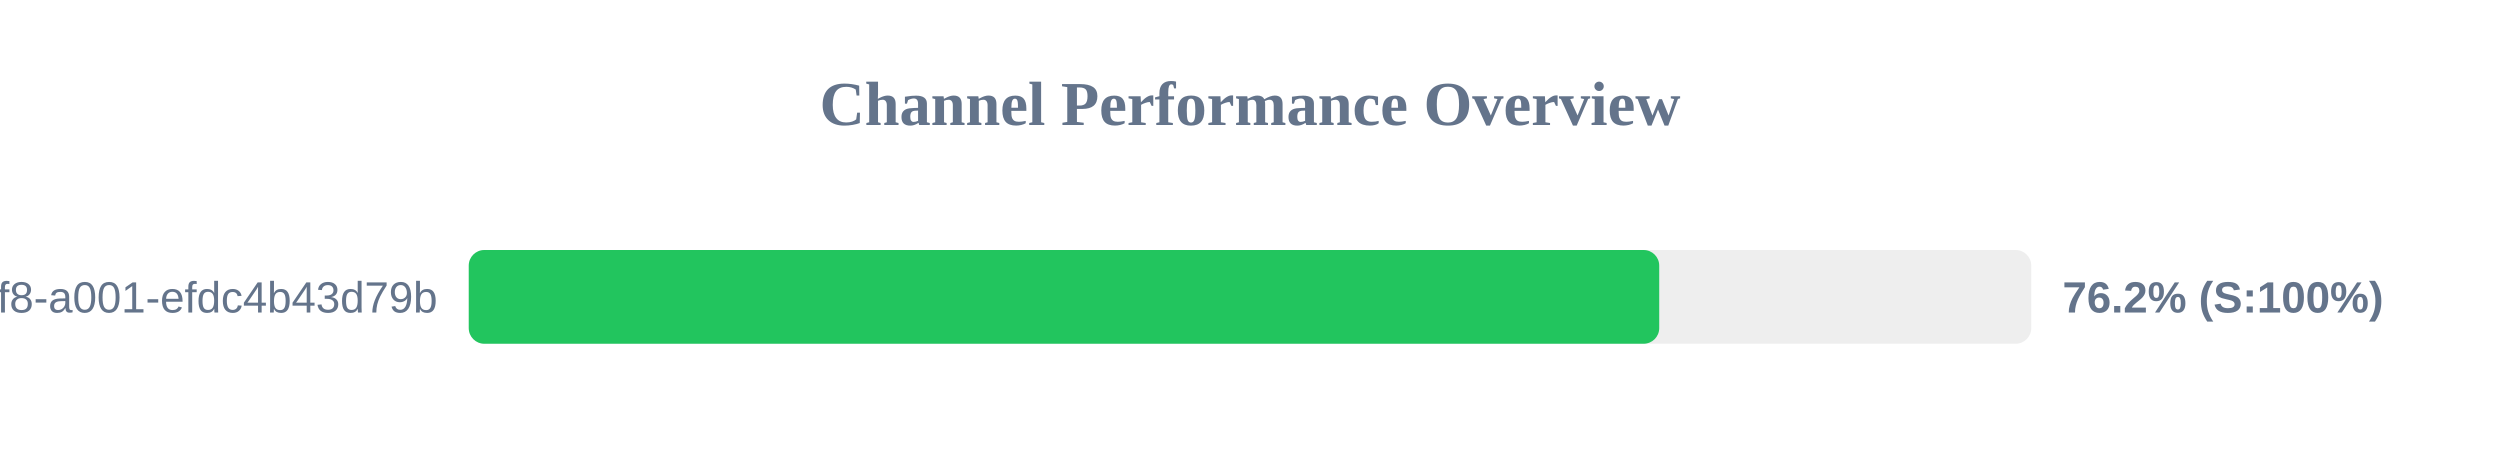
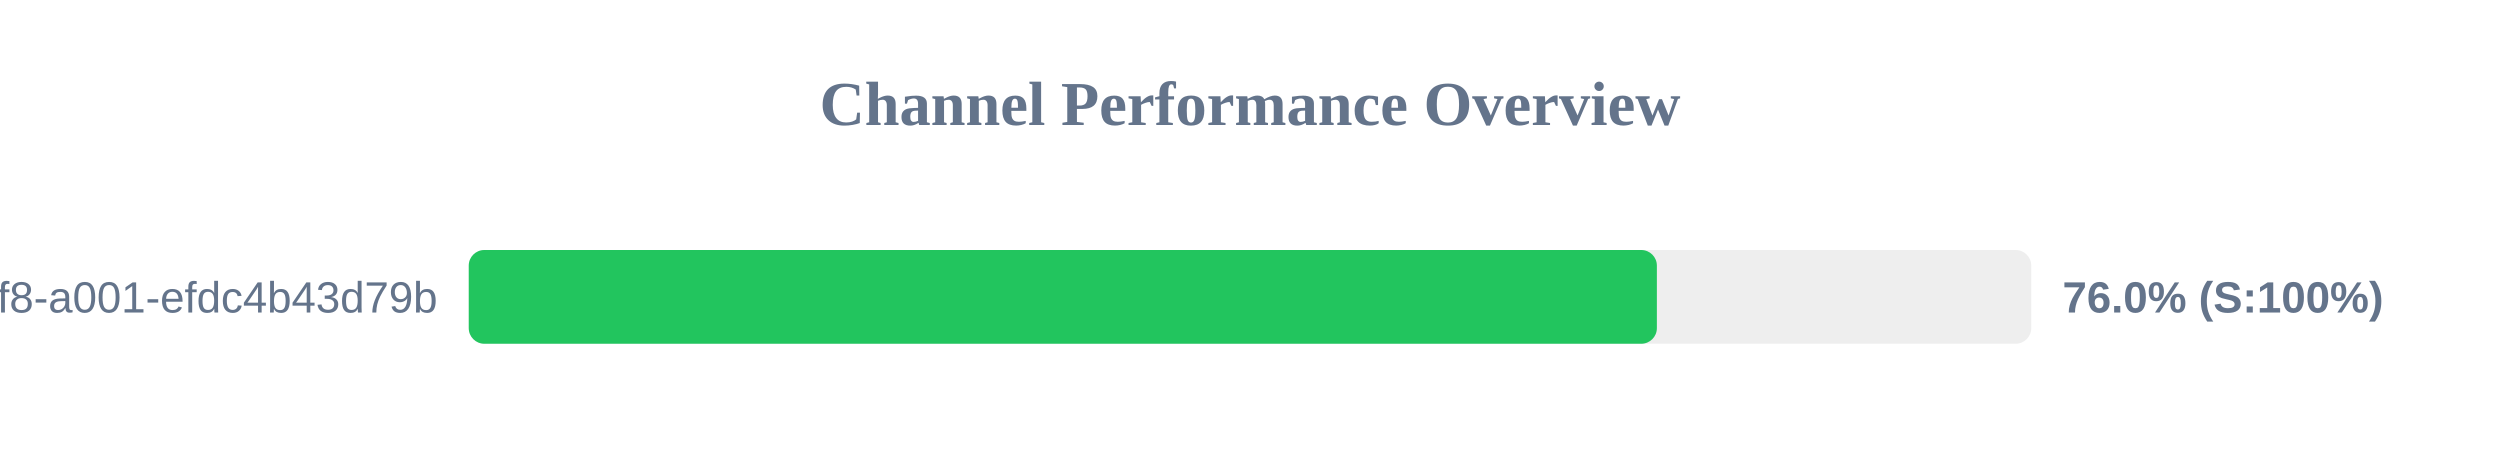
<svg xmlns="http://www.w3.org/2000/svg" width="800" height="150" version="1.1">
  <style>
        .row { font: 14px Arial; fill: #64748b; }
        .score { font: bold 14px Arial; fill: #64748b; }
    </style>
  <text x="400" y="40" text-anchor="middle" font-size="20px" font-weight="bold" fill="#64748b">Channel Performance Overview</text>
  <rect x="150" y="80" width="500" height="30" fill="#eee" rx="5" />
-   <rect x="150" y="80" width="380.95" height="30" fill="#22c55e" rx="5" />
+   <rect x="150" y="80" width="380.2" height="30" fill="#22c55e" rx="5" />
  <text x="140" y="100" text-anchor="end" class="row">?uuid=1fdb6b30-5371-4ff8-a001-efdc4b43d79b</text>
-   <text x="660" y="100" text-anchor="start" class="score">76.2% (S:100%)</text>
+   <text x="660" y="100" text-anchor="start" class="score">76.0% (S:100%)</text>
</svg>
